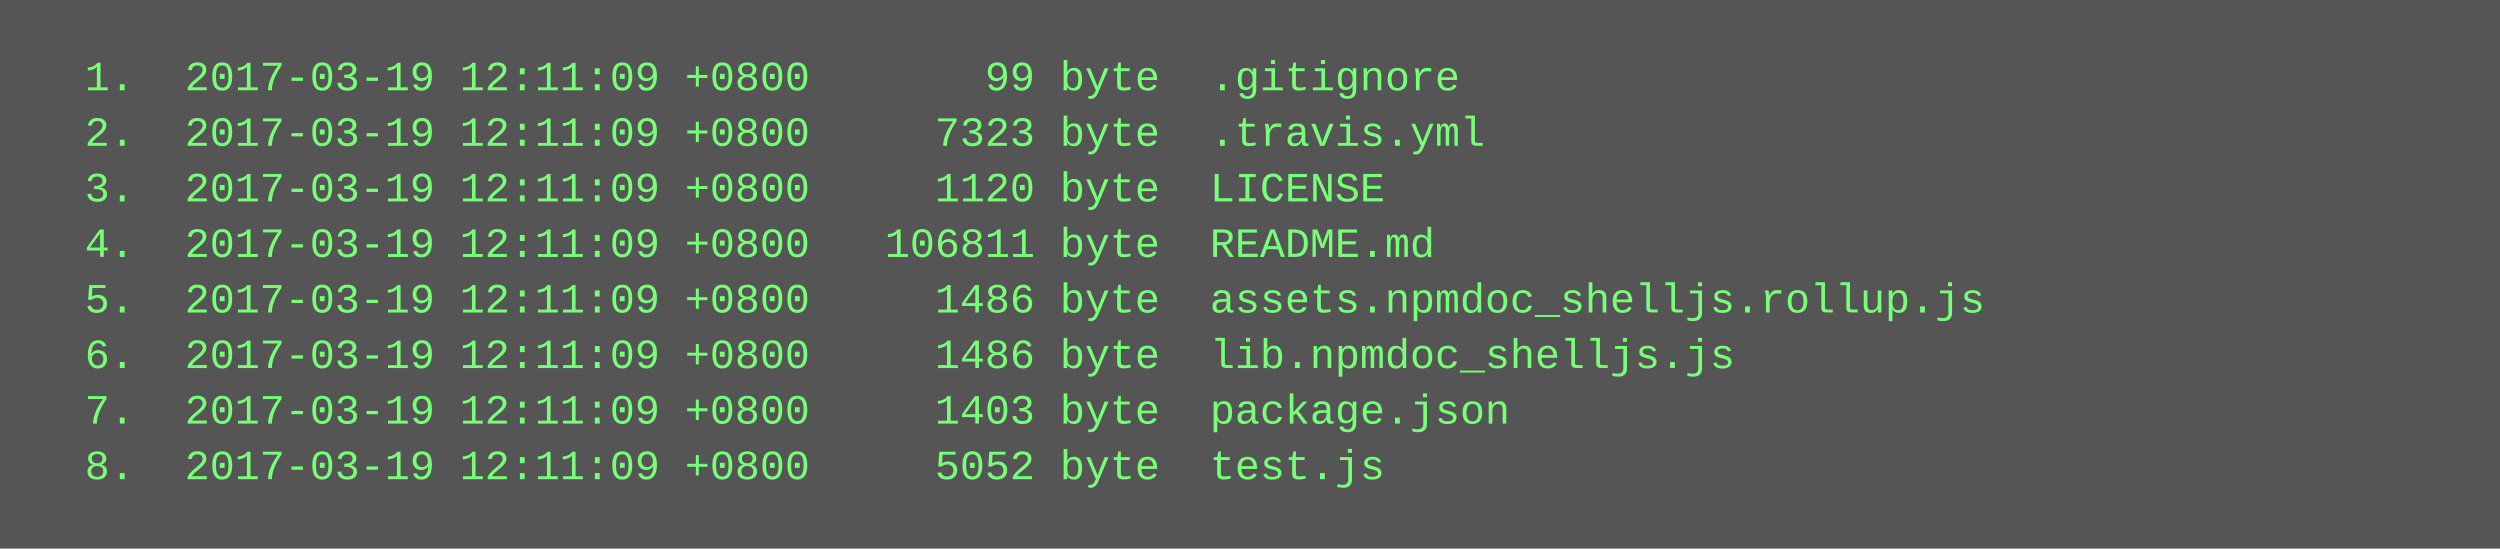
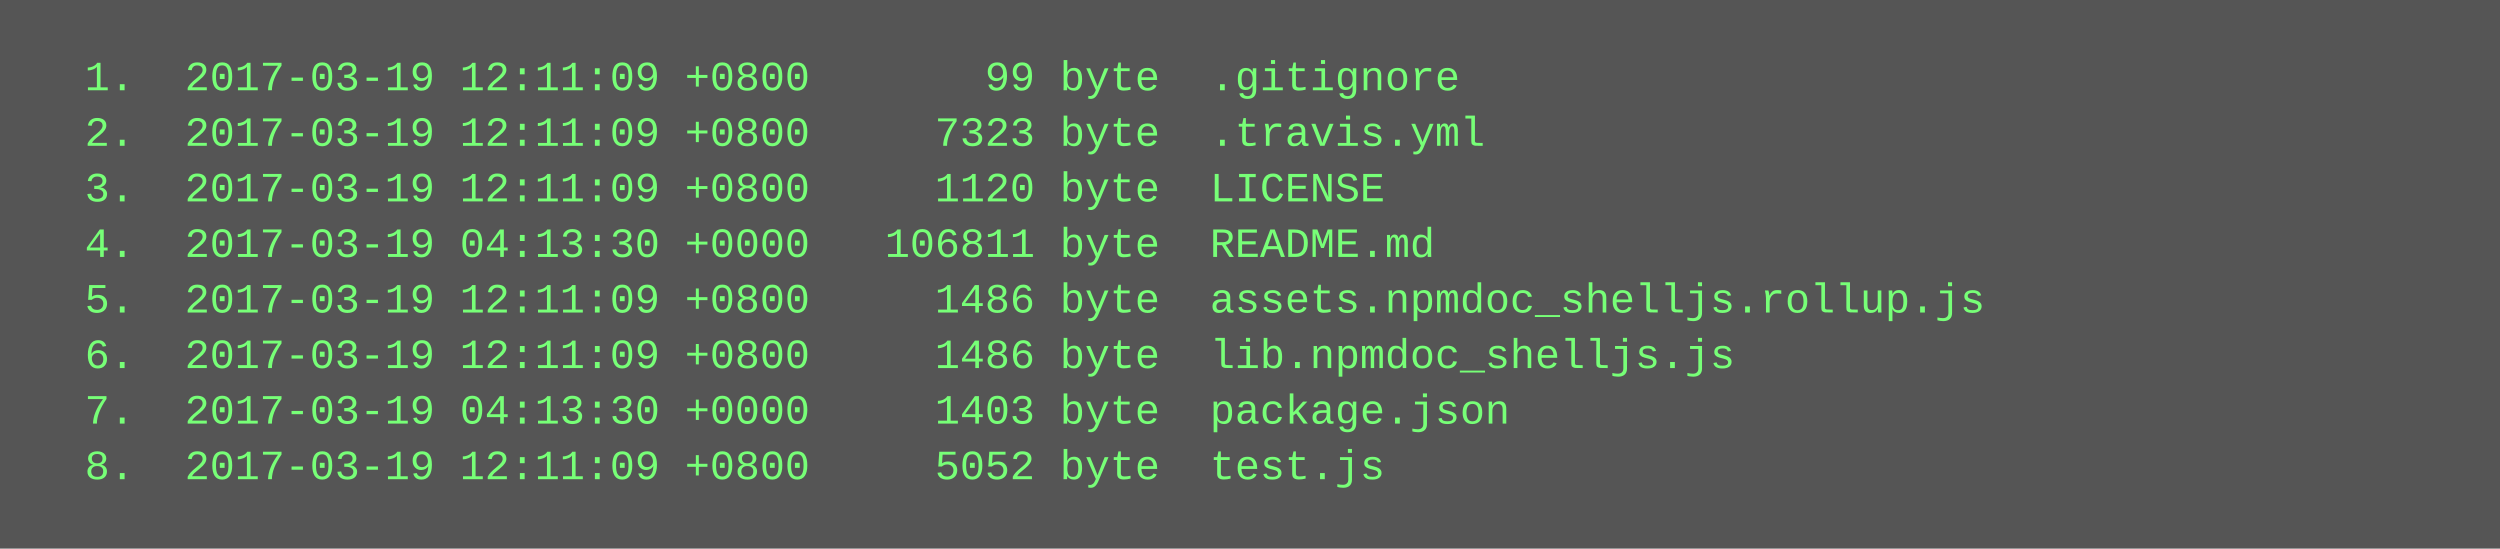
<svg xmlns="http://www.w3.org/2000/svg" height="158" width="720">
  <rect height="158" fill="#555" width="720" />
  <text fill="#7f7" font-family="Courier New" font-size="12" xml:space="preserve">
    <tspan x="10" y="26">  1.  2017-03-19 12:11:09 +0800       99 byte  .gitignore</tspan>
    <tspan x="10" y="42">  2.  2017-03-19 12:11:09 +0800     7323 byte  .travis.yml</tspan>
    <tspan x="10" y="58">  3.  2017-03-19 12:11:09 +0800     1120 byte  LICENSE</tspan>
-     <tspan x="10" y="74">  4.  2017-03-19 12:11:09 +0800   106811 byte  README.md</tspan>
+     <tspan x="10" y="74">  4.  2017-03-19 04:13:30 +0000   106811 byte  README.md</tspan>
    <tspan x="10" y="90">  5.  2017-03-19 12:11:09 +0800     1486 byte  assets.npmdoc_shelljs.rollup.js</tspan>
    <tspan x="10" y="106">  6.  2017-03-19 12:11:09 +0800     1486 byte  lib.npmdoc_shelljs.js</tspan>
-     <tspan x="10" y="122">  7.  2017-03-19 12:11:09 +0800     1403 byte  package.json</tspan>
+     <tspan x="10" y="122">  7.  2017-03-19 04:13:30 +0000     1403 byte  package.json</tspan>
    <tspan x="10" y="138">  8.  2017-03-19 12:11:09 +0800     5052 byte  test.js</tspan>
  </text>
</svg>
